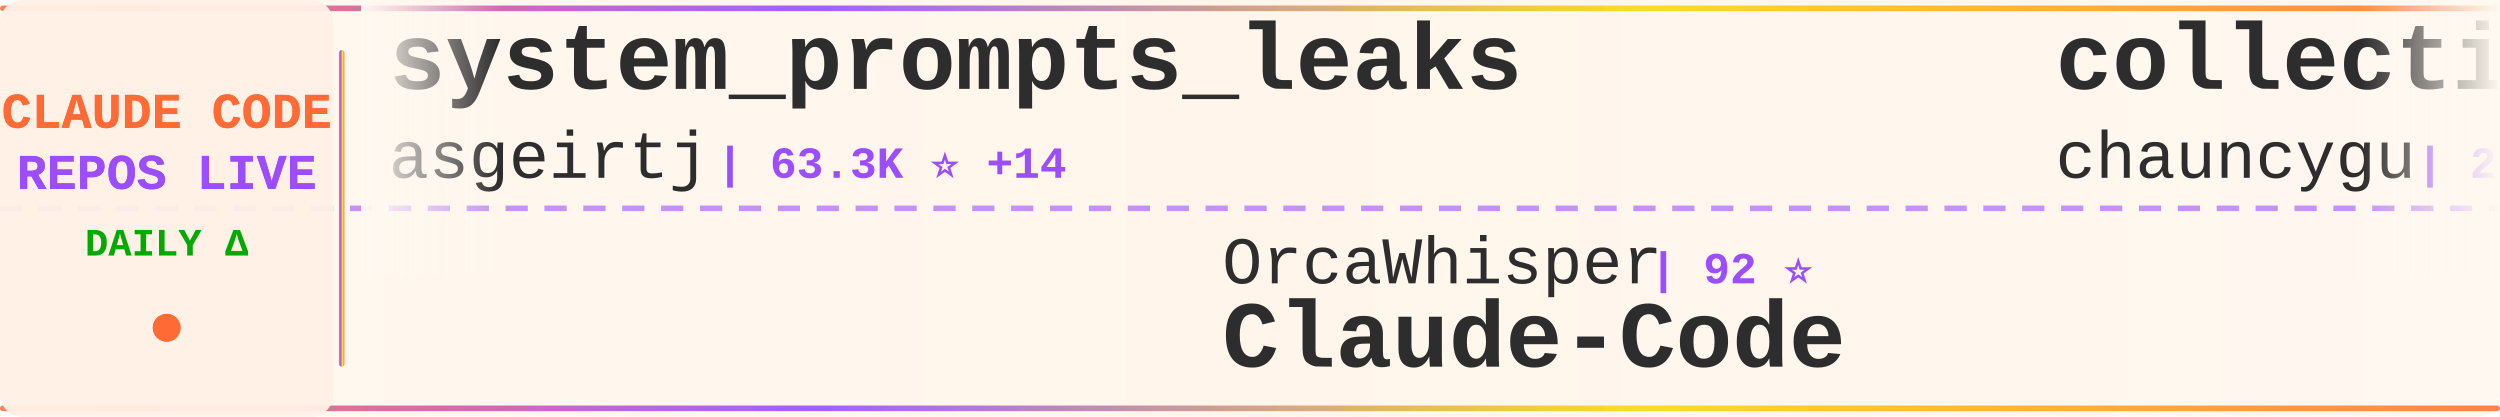
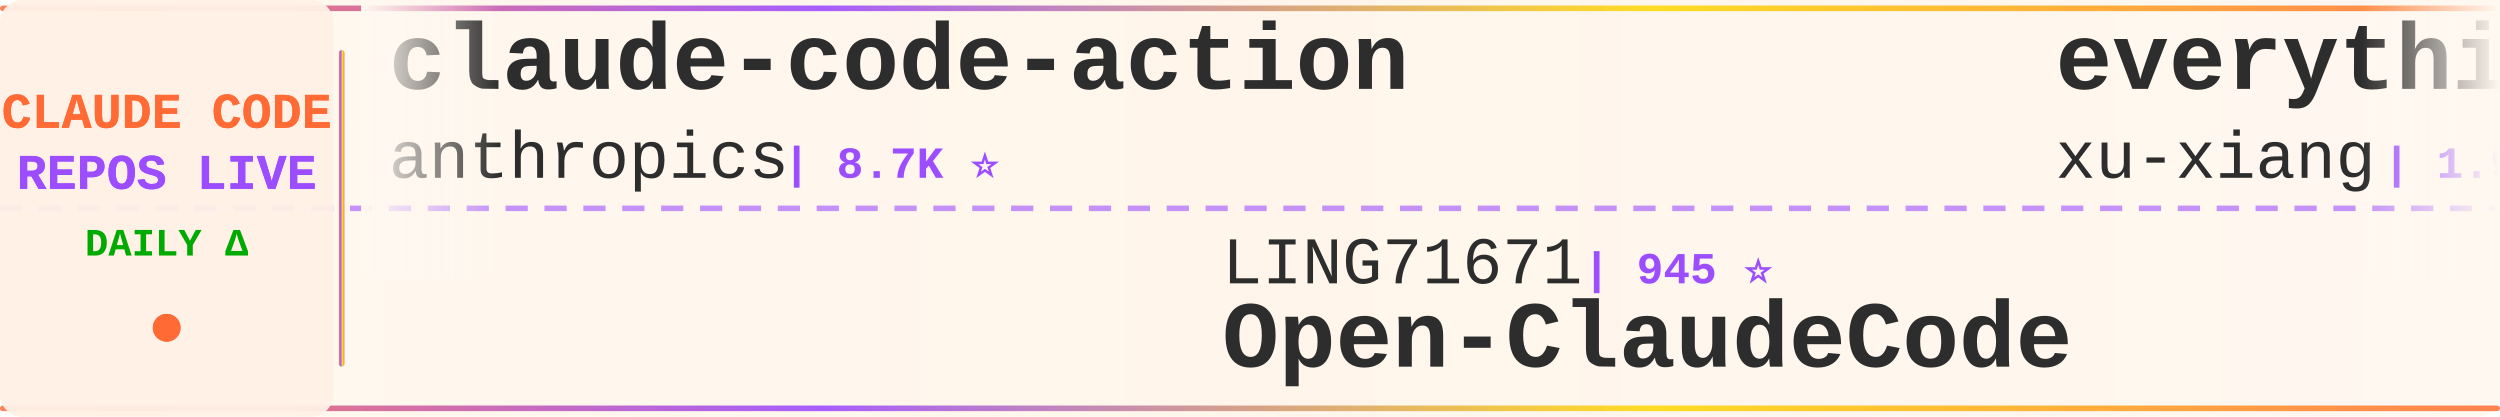
<svg xmlns="http://www.w3.org/2000/svg" width="900" height="150">
  <defs>
    <linearGradient id="tickerBg" x1="0%" y1="0%" x2="100%" y2="0%">
      <stop offset="0%" style="stop-color:#fff8f0;stop-opacity:0.98" />
      <stop offset="50%" style="stop-color:#fff5eb;stop-opacity:1" />
      <stop offset="100%" style="stop-color:#fff8f0;stop-opacity:0.98" />
    </linearGradient>
    <linearGradient id="borderGrad" x1="0%" y1="0%" x2="100%" y2="0%">
      <stop offset="0%" style="stop-color:#FF6B35;stop-opacity:0.85">
        <animate attributeName="stop-opacity" values="0.85;1;0.85" dur="2s" repeatCount="indefinite" />
      </stop>
      <stop offset="33%" style="stop-color:#9C4EFF;stop-opacity:0.9">
        <animate attributeName="stop-opacity" values="0.9;1;0.9" dur="2.2s" repeatCount="indefinite" />
      </stop>
      <stop offset="66%" style="stop-color:#FFD700;stop-opacity:0.85">
        <animate attributeName="stop-opacity" values="0.85;1;0.85" dur="1.8s" repeatCount="indefinite" />
      </stop>
      <stop offset="100%" style="stop-color:#FF6B35;stop-opacity:0.85">
        <animate attributeName="stop-opacity" values="0.85;1;0.85" dur="2s" repeatCount="indefinite" />
      </stop>
    </linearGradient>
    <filter id="textGlow">
      <feGaussianBlur stdDeviation="0.15" result="coloredBlur" />
      <feMerge>
        <feMergeNode in="coloredBlur" />
        <feMergeNode in="SourceGraphic" />
      </feMerge>
    </filter>
    <filter id="metricGlow">
      <feGaussianBlur stdDeviation="0.2" result="coloredBlur" />
      <feMerge>
        <feMergeNode in="coloredBlur" />
        <feMergeNode in="SourceGraphic" />
      </feMerge>
    </filter>
    <linearGradient id="leftFade" x1="0%" y1="0%" x2="100%" y2="0%">
      <stop offset="0%" style="stop-color:#fff8f0;stop-opacity:1" />
      <stop offset="100%" style="stop-color:#fff8f0;stop-opacity:0" />
    </linearGradient>
    <linearGradient id="rightFade" x1="0%" y1="0%" x2="100%" y2="0%">
      <stop offset="0%" style="stop-color:#fff8f0;stop-opacity:0" />
      <stop offset="100%" style="stop-color:#fff8f0;stop-opacity:1" />
    </linearGradient>
  </defs>
  <rect width="900" height="150" fill="url(#tickerBg)" rx="8" />
  <rect x="0" y="2" width="900" height="2" fill="url(#borderGrad)" rx="1" />
  <rect x="0" y="146" width="900" height="2" fill="url(#borderGrad)" rx="1" />
  <line x1="0" y1="75" x2="900" y2="75" stroke="#9C4EFF" stroke-width="2" stroke-dasharray="8 6" opacity="0.6" />
  <rect x="0" y="0" width="120" height="150" fill="#fff0e6" opacity="0.95" rx="8" />
  <text x="60" y="46" font-family="'Courier New', monospace" font-size="18" font-weight="bold" fill="#FF6B35" text-anchor="middle" filter="url(#textGlow)">
    CLAUDE CODE
  </text>
  <text x="60" y="68" font-family="'Courier New', monospace" font-size="18" font-weight="bold" fill="#9C4EFF" text-anchor="middle" filter="url(#textGlow)">
    REPOS LIVE
  </text>
  <text x="60" y="92" font-family="'Courier New', monospace" font-size="14" font-weight="bold" fill="#00aa00" text-anchor="middle">
    DAILY Δ
  </text>
  <circle cx="60" cy="118" r="5" fill="#FF6B35" filter="url(#metricGlow)">
    <animate attributeName="r" values="4;6;4" dur="1.5s" repeatCount="indefinite" />
    <animate attributeName="opacity" values="0.6;1;0.6" dur="1.5s" repeatCount="indefinite" />
  </circle>
  <rect x="122" y="18" width="2" height="114" fill="url(#borderGrad)" rx="1" />
  <clipPath id="tickerClip">
    <rect x="130" y="0" width="770" height="150" />
  </clipPath>
  <g clip-path="url(#tickerClip)">
    <g id="tickerItems">
      <animateTransform attributeName="transform" attributeType="XML" type="translate" from="0 0" to="-3000 0" dur="54s" repeatCount="indefinite" />
      <g transform="translate(0, 0)">
-         <text x="140" y="32" font-family="'Courier New', monospace" font-size="34" font-weight="bold" fill="#2d2d2d">system_prompts_leaks</text>
-         <text x="140" y="64" font-family="'Courier New', monospace" font-size="24" font-weight="normal" fill="#2d2d2d" opacity="1.0">asgeirtj</text>
-         <text x="258" y="64" font-family="'Courier New', monospace" font-size="16" font-weight="bold" fill="#9C4EFF"> | 63.3K ⭐ +14</text>
+         <text x="140" y="32" font-family="'Courier New', monospace" font-size="34" font-weight="bold" fill="#2d2d2d">claude-code-action</text>
+         <text x="140" y="64" font-family="'Courier New', monospace" font-size="24" font-weight="normal" fill="#2d2d2d" opacity="1.0">anthropics</text>
+         <text x="282" y="64" font-family="'Courier New', monospace" font-size="16" font-weight="bold" fill="#9C4EFF"> | 8.7K ⭐</text>
      </g>
      <g transform="translate(300, 0)">
-         <text x="140" y="102" font-family="'Courier New', monospace" font-size="24" font-weight="normal" fill="#2d2d2d" opacity="1.0">OrcaWhisper</text>
-         <text x="294" y="102" font-family="'Courier New', monospace" font-size="16" font-weight="bold" fill="#9C4EFF"> | 92 ⭐</text>
-         <text x="140" y="132" font-family="'Courier New', monospace" font-size="34" font-weight="bold" fill="#2d2d2d">Claude-Code</text>
+         <text x="140" y="102" font-family="'Courier New', monospace" font-size="24" font-weight="normal" fill="#2d2d2d" opacity="1.0">LING71671</text>
+         <text x="270" y="102" font-family="'Courier New', monospace" font-size="16" font-weight="bold" fill="#9C4EFF"> | 945 ⭐</text>
+         <text x="140" y="132" font-family="'Courier New', monospace" font-size="34" font-weight="bold" fill="#2d2d2d">Open-ClaudeCode</text>
      </g>
      <g transform="translate(600, 0)">
-         <text x="140" y="32" font-family="'Courier New', monospace" font-size="34" font-weight="bold" fill="#2d2d2d">collection-claude-code-s...</text>
-         <text x="140" y="64" font-family="'Courier New', monospace" font-size="24" font-weight="normal" fill="#2d2d2d" opacity="1.0">chauncygu</text>
-         <text x="270" y="64" font-family="'Courier New', monospace" font-size="16" font-weight="bold" fill="#9C4EFF"> | 2.8K ⭐</text>
+         <text x="140" y="32" font-family="'Courier New', monospace" font-size="34" font-weight="bold" fill="#2d2d2d">everything-claude-code-z...</text>
+         <text x="140" y="64" font-family="'Courier New', monospace" font-size="24" font-weight="normal" fill="#2d2d2d" opacity="1.0">xu-xiang</text>
+         <text x="258" y="64" font-family="'Courier New', monospace" font-size="16" font-weight="bold" fill="#9C4EFF"> | 1.9K ⭐ +1</text>
      </g>
      <g transform="translate(900, 0)">
-         <text x="140" y="102" font-family="'Courier New', monospace" font-size="24" font-weight="normal" fill="#2d2d2d" opacity="1.0">disler</text>
-         <text x="234" y="102" font-family="'Courier New', monospace" font-size="16" font-weight="bold" fill="#9C4EFF"> | 1.6K ⭐</text>
-         <text x="140" y="132" font-family="'Courier New', monospace" font-size="34" font-weight="bold" fill="#2d2d2d">pi-vs-claude-code</text>
+         <text x="140" y="102" font-family="'Courier New', monospace" font-size="24" font-weight="normal" fill="#2d2d2d" opacity="1.0">WorldFlowAI</text>
+         <text x="294" y="102" font-family="'Courier New', monospace" font-size="16" font-weight="bold" fill="#9C4EFF"> | 1.5K ⭐ +7</text>
+         <text x="140" y="132" font-family="'Courier New', monospace" font-size="34" font-weight="bold" fill="#2d2d2d">everything-claude-code</text>
      </g>
      <g transform="translate(1200, 0)">
-         <text x="140" y="32" font-family="'Courier New', monospace" font-size="34" font-weight="bold" fill="#2d2d2d">Claude-Code-Game-Studios</text>
-         <text x="140" y="64" font-family="'Courier New', monospace" font-size="24" font-weight="normal" fill="#2d2d2d" opacity="1.0">Donchitos</text>
-         <text x="270" y="64" font-family="'Courier New', monospace" font-size="16" font-weight="bold" fill="#9C4EFF"> | 24.3K ⭐ +9</text>
+         <text x="140" y="32" font-family="'Courier New', monospace" font-size="34" font-weight="bold" fill="#2d2d2d">claude-code-from-source</text>
+         <text x="140" y="64" font-family="'Courier New', monospace" font-size="24" font-weight="normal" fill="#2d2d2d" opacity="1.0">alejandrobalderas</text>
+         <text x="366" y="64" font-family="'Courier New', monospace" font-size="16" font-weight="bold" fill="#9C4EFF"> | 2.8K ⭐</text>
      </g>
      <g transform="translate(1500, 0)">
-         <text x="140" y="102" font-family="'Courier New', monospace" font-size="24" font-weight="normal" fill="#2d2d2d" opacity="1.0">VILA-Lab</text>
-         <text x="258" y="102" font-family="'Courier New', monospace" font-size="16" font-weight="bold" fill="#9C4EFF"> | 2.1K ⭐</text>
-         <text x="140" y="132" font-family="'Courier New', monospace" font-size="34" font-weight="bold" fill="#2d2d2d">Dive-into-Claude-Code</text>
+         <text x="140" y="102" font-family="'Courier New', monospace" font-size="24" font-weight="normal" fill="#2d2d2d" opacity="1.0">anthropics</text>
+         <text x="282" y="102" font-family="'Courier New', monospace" font-size="16" font-weight="bold" fill="#9C4EFF"> | 170.7K ⭐ +23</text>
+         <text x="140" y="132" font-family="'Courier New', monospace" font-size="34" font-weight="bold" fill="#2d2d2d">skills</text>
      </g>
      <g transform="translate(1800, 0)">
-         <text x="140" y="32" font-family="'Courier New', monospace" font-size="34" font-weight="bold" fill="#2d2d2d">sc-claude-code-files</text>
-         <text x="140" y="64" font-family="'Courier New', monospace" font-size="24" font-weight="normal" fill="#2d2d2d" opacity="1.0">https-deeplearning-ai</text>
-         <text x="414" y="64" font-family="'Courier New', monospace" font-size="16" font-weight="bold" fill="#9C4EFF"> | 544 ⭐</text>
+         <text x="140" y="32" font-family="'Courier New', monospace" font-size="34" font-weight="bold" fill="#2d2d2d">claude-code-showcase</text>
+         <text x="140" y="64" font-family="'Courier New', monospace" font-size="24" font-weight="normal" fill="#2d2d2d" opacity="1.0">ChrisWiles</text>
+         <text x="282" y="64" font-family="'Courier New', monospace" font-size="16" font-weight="bold" fill="#9C4EFF"> | 6.0K ⭐</text>
      </g>
      <g transform="translate(2100, 0)">
-         <text x="140" y="102" font-family="'Courier New', monospace" font-size="24" font-weight="normal" fill="#2d2d2d" opacity="1.0">ghuntley</text>
-         <text x="258" y="102" font-family="'Courier New', monospace" font-size="16" font-weight="bold" fill="#9C4EFF"> | 990 ⭐</text>
-         <text x="140" y="132" font-family="'Courier New', monospace" font-size="34" font-weight="bold" fill="#2d2d2d">claude-code-source-code-...</text>
+         <text x="140" y="102" font-family="'Courier New', monospace" font-size="24" font-weight="normal" fill="#2d2d2d" opacity="1.0">Yuyz0112</text>
+         <text x="258" y="102" font-family="'Courier New', monospace" font-size="16" font-weight="bold" fill="#9C4EFF"> | 2.4K ⭐</text>
+         <text x="140" y="132" font-family="'Courier New', monospace" font-size="34" font-weight="bold" fill="#2d2d2d">claude-code-reverse</text>
      </g>
      <g transform="translate(2400, 0)">
-         <text x="140" y="32" font-family="'Courier New', monospace" font-size="34" font-weight="bold" fill="#2d2d2d">claude-code-rev</text>
-         <text x="140" y="64" font-family="'Courier New', monospace" font-size="24" font-weight="normal" fill="#2d2d2d" opacity="1.0">oboard</text>
-         <text x="234" y="64" font-family="'Courier New', monospace" font-size="16" font-weight="bold" fill="#9C4EFF"> | 3.3K ⭐</text>
+         <text x="140" y="32" font-family="'Courier New', monospace" font-size="34" font-weight="bold" fill="#2d2d2d">claude-code-proxy</text>
+         <text x="140" y="64" font-family="'Courier New', monospace" font-size="24" font-weight="normal" fill="#2d2d2d" opacity="1.0">fuergaosi233</text>
+         <text x="306" y="64" font-family="'Courier New', monospace" font-size="16" font-weight="bold" fill="#9C4EFF"> | 2.8K ⭐</text>
      </g>
      <g transform="translate(2700, 0)">
-         <text x="140" y="102" font-family="'Courier New', monospace" font-size="24" font-weight="normal" fill="#2d2d2d" opacity="1.0">anthropics</text>
-         <text x="282" y="102" font-family="'Courier New', monospace" font-size="16" font-weight="bold" fill="#9C4EFF"> | 950 ⭐</text>
-         <text x="140" y="132" font-family="'Courier New', monospace" font-size="34" font-weight="bold" fill="#2d2d2d">claude-code-base-action</text>
+         <text x="140" y="102" font-family="'Courier New', monospace" font-size="24" font-weight="normal" fill="#2d2d2d" opacity="1.0">Windy3f3f3f3f</text>
+         <text x="318" y="102" font-family="'Courier New', monospace" font-size="16" font-weight="bold" fill="#9C4EFF"> | 2.6K ⭐ +1</text>
+         <text x="140" y="132" font-family="'Courier New', monospace" font-size="34" font-weight="bold" fill="#2d2d2d">claude-code-from-scratch</text>
      </g>
      <g transform="translate(3000, 0)">
-         <text x="140" y="32" font-family="'Courier New', monospace" font-size="34" font-weight="bold" fill="#2d2d2d">system_prompts_leaks</text>
-         <text x="140" y="64" font-family="'Courier New', monospace" font-size="24" font-weight="normal" fill="#2d2d2d" opacity="1.0">asgeirtj</text>
-         <text x="258" y="64" font-family="'Courier New', monospace" font-size="16" font-weight="bold" fill="#9C4EFF"> | 63.3K ⭐ +14</text>
+         <text x="140" y="32" font-family="'Courier New', monospace" font-size="34" font-weight="bold" fill="#2d2d2d">claude-code-action</text>
+         <text x="140" y="64" font-family="'Courier New', monospace" font-size="24" font-weight="normal" fill="#2d2d2d" opacity="1.0">anthropics</text>
+         <text x="282" y="64" font-family="'Courier New', monospace" font-size="16" font-weight="bold" fill="#9C4EFF"> | 8.7K ⭐</text>
      </g>
      <g transform="translate(3300, 0)">
-         <text x="140" y="102" font-family="'Courier New', monospace" font-size="24" font-weight="normal" fill="#2d2d2d" opacity="1.0">OrcaWhisper</text>
-         <text x="294" y="102" font-family="'Courier New', monospace" font-size="16" font-weight="bold" fill="#9C4EFF"> | 92 ⭐</text>
-         <text x="140" y="132" font-family="'Courier New', monospace" font-size="34" font-weight="bold" fill="#2d2d2d">Claude-Code</text>
+         <text x="140" y="102" font-family="'Courier New', monospace" font-size="24" font-weight="normal" fill="#2d2d2d" opacity="1.0">LING71671</text>
+         <text x="270" y="102" font-family="'Courier New', monospace" font-size="16" font-weight="bold" fill="#9C4EFF"> | 945 ⭐</text>
+         <text x="140" y="132" font-family="'Courier New', monospace" font-size="34" font-weight="bold" fill="#2d2d2d">Open-ClaudeCode</text>
      </g>
      <g transform="translate(3600, 0)">
-         <text x="140" y="32" font-family="'Courier New', monospace" font-size="34" font-weight="bold" fill="#2d2d2d">collection-claude-code-s...</text>
-         <text x="140" y="64" font-family="'Courier New', monospace" font-size="24" font-weight="normal" fill="#2d2d2d" opacity="1.0">chauncygu</text>
-         <text x="270" y="64" font-family="'Courier New', monospace" font-size="16" font-weight="bold" fill="#9C4EFF"> | 2.8K ⭐</text>
+         <text x="140" y="32" font-family="'Courier New', monospace" font-size="34" font-weight="bold" fill="#2d2d2d">everything-claude-code-z...</text>
+         <text x="140" y="64" font-family="'Courier New', monospace" font-size="24" font-weight="normal" fill="#2d2d2d" opacity="1.0">xu-xiang</text>
+         <text x="258" y="64" font-family="'Courier New', monospace" font-size="16" font-weight="bold" fill="#9C4EFF"> | 1.9K ⭐ +1</text>
      </g>
      <g transform="translate(3900, 0)">
-         <text x="140" y="102" font-family="'Courier New', monospace" font-size="24" font-weight="normal" fill="#2d2d2d" opacity="1.0">disler</text>
-         <text x="234" y="102" font-family="'Courier New', monospace" font-size="16" font-weight="bold" fill="#9C4EFF"> | 1.6K ⭐</text>
-         <text x="140" y="132" font-family="'Courier New', monospace" font-size="34" font-weight="bold" fill="#2d2d2d">pi-vs-claude-code</text>
+         <text x="140" y="102" font-family="'Courier New', monospace" font-size="24" font-weight="normal" fill="#2d2d2d" opacity="1.0">WorldFlowAI</text>
+         <text x="294" y="102" font-family="'Courier New', monospace" font-size="16" font-weight="bold" fill="#9C4EFF"> | 1.5K ⭐ +7</text>
+         <text x="140" y="132" font-family="'Courier New', monospace" font-size="34" font-weight="bold" fill="#2d2d2d">everything-claude-code</text>
      </g>
    </g>
  </g>
  <rect x="130" y="0" width="50" height="100" fill="url(#leftFade)" />
  <rect x="850" y="0" width="50" height="100" fill="url(#rightFade)" />
</svg>
